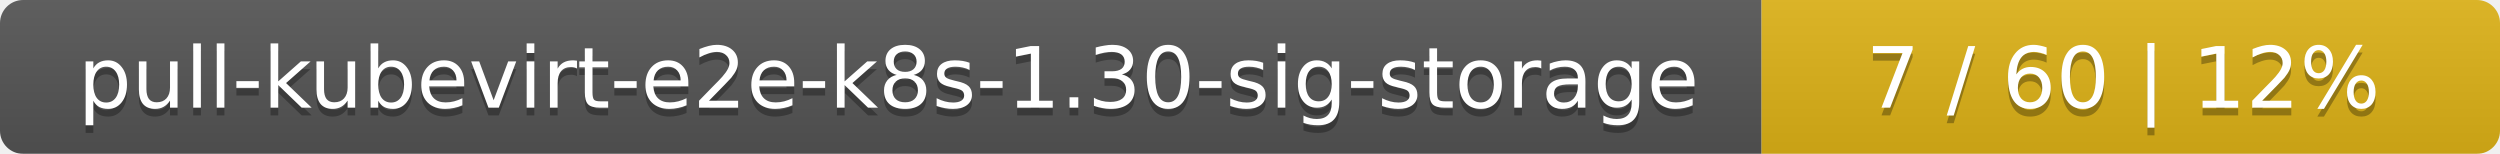
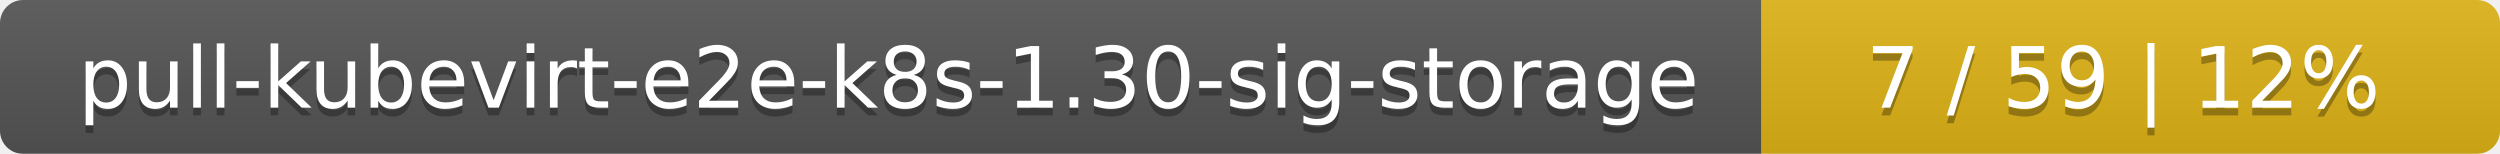
<svg xmlns="http://www.w3.org/2000/svg" width="325" height="20">
  <linearGradient id="smooth" x2="0" y2="100%">
    <stop offset="0" stop-color="#bbb" stop-opacity=".1" />
    <stop offset="1" stop-opacity=".1" />
  </linearGradient>
  <mask id="round">
    <rect width="325" height="20" rx="3" fill="#fff" />
  </mask>
  <g mask="url(#round)">
    <rect width="229" height="20" fill="#555" />
    <rect x="229" width="96" height="20" fill="#dfb317" />
    <rect width="325" height="20" fill="url(#smooth)" />
  </g>
  <g fill="#fff" text-anchor="middle" font-family="DejaVu Sans,Verdana,Geneva,sans-serif" font-size="11">
    <text x="115.5" y="15" fill="#010101" fill-opacity=".3">pull-kubevirt-e2e-k8s-1.30-sig-storage</text>
    <text x="115.5" y="14">pull-kubevirt-e2e-k8s-1.30-sig-storage</text>
-     <text x="276" y="15" fill="#010101" fill-opacity=".3">7 / 60    |    12%</text>
-     <text x="276" y="14">7 / 60    |    12%</text>
+     <text x="276" y="15" fill="#010101" fill-opacity=".3">7 / 59    |    12%</text>
+     <text x="276" y="14">7 / 59    |    12%</text>
  </g>
</svg>
